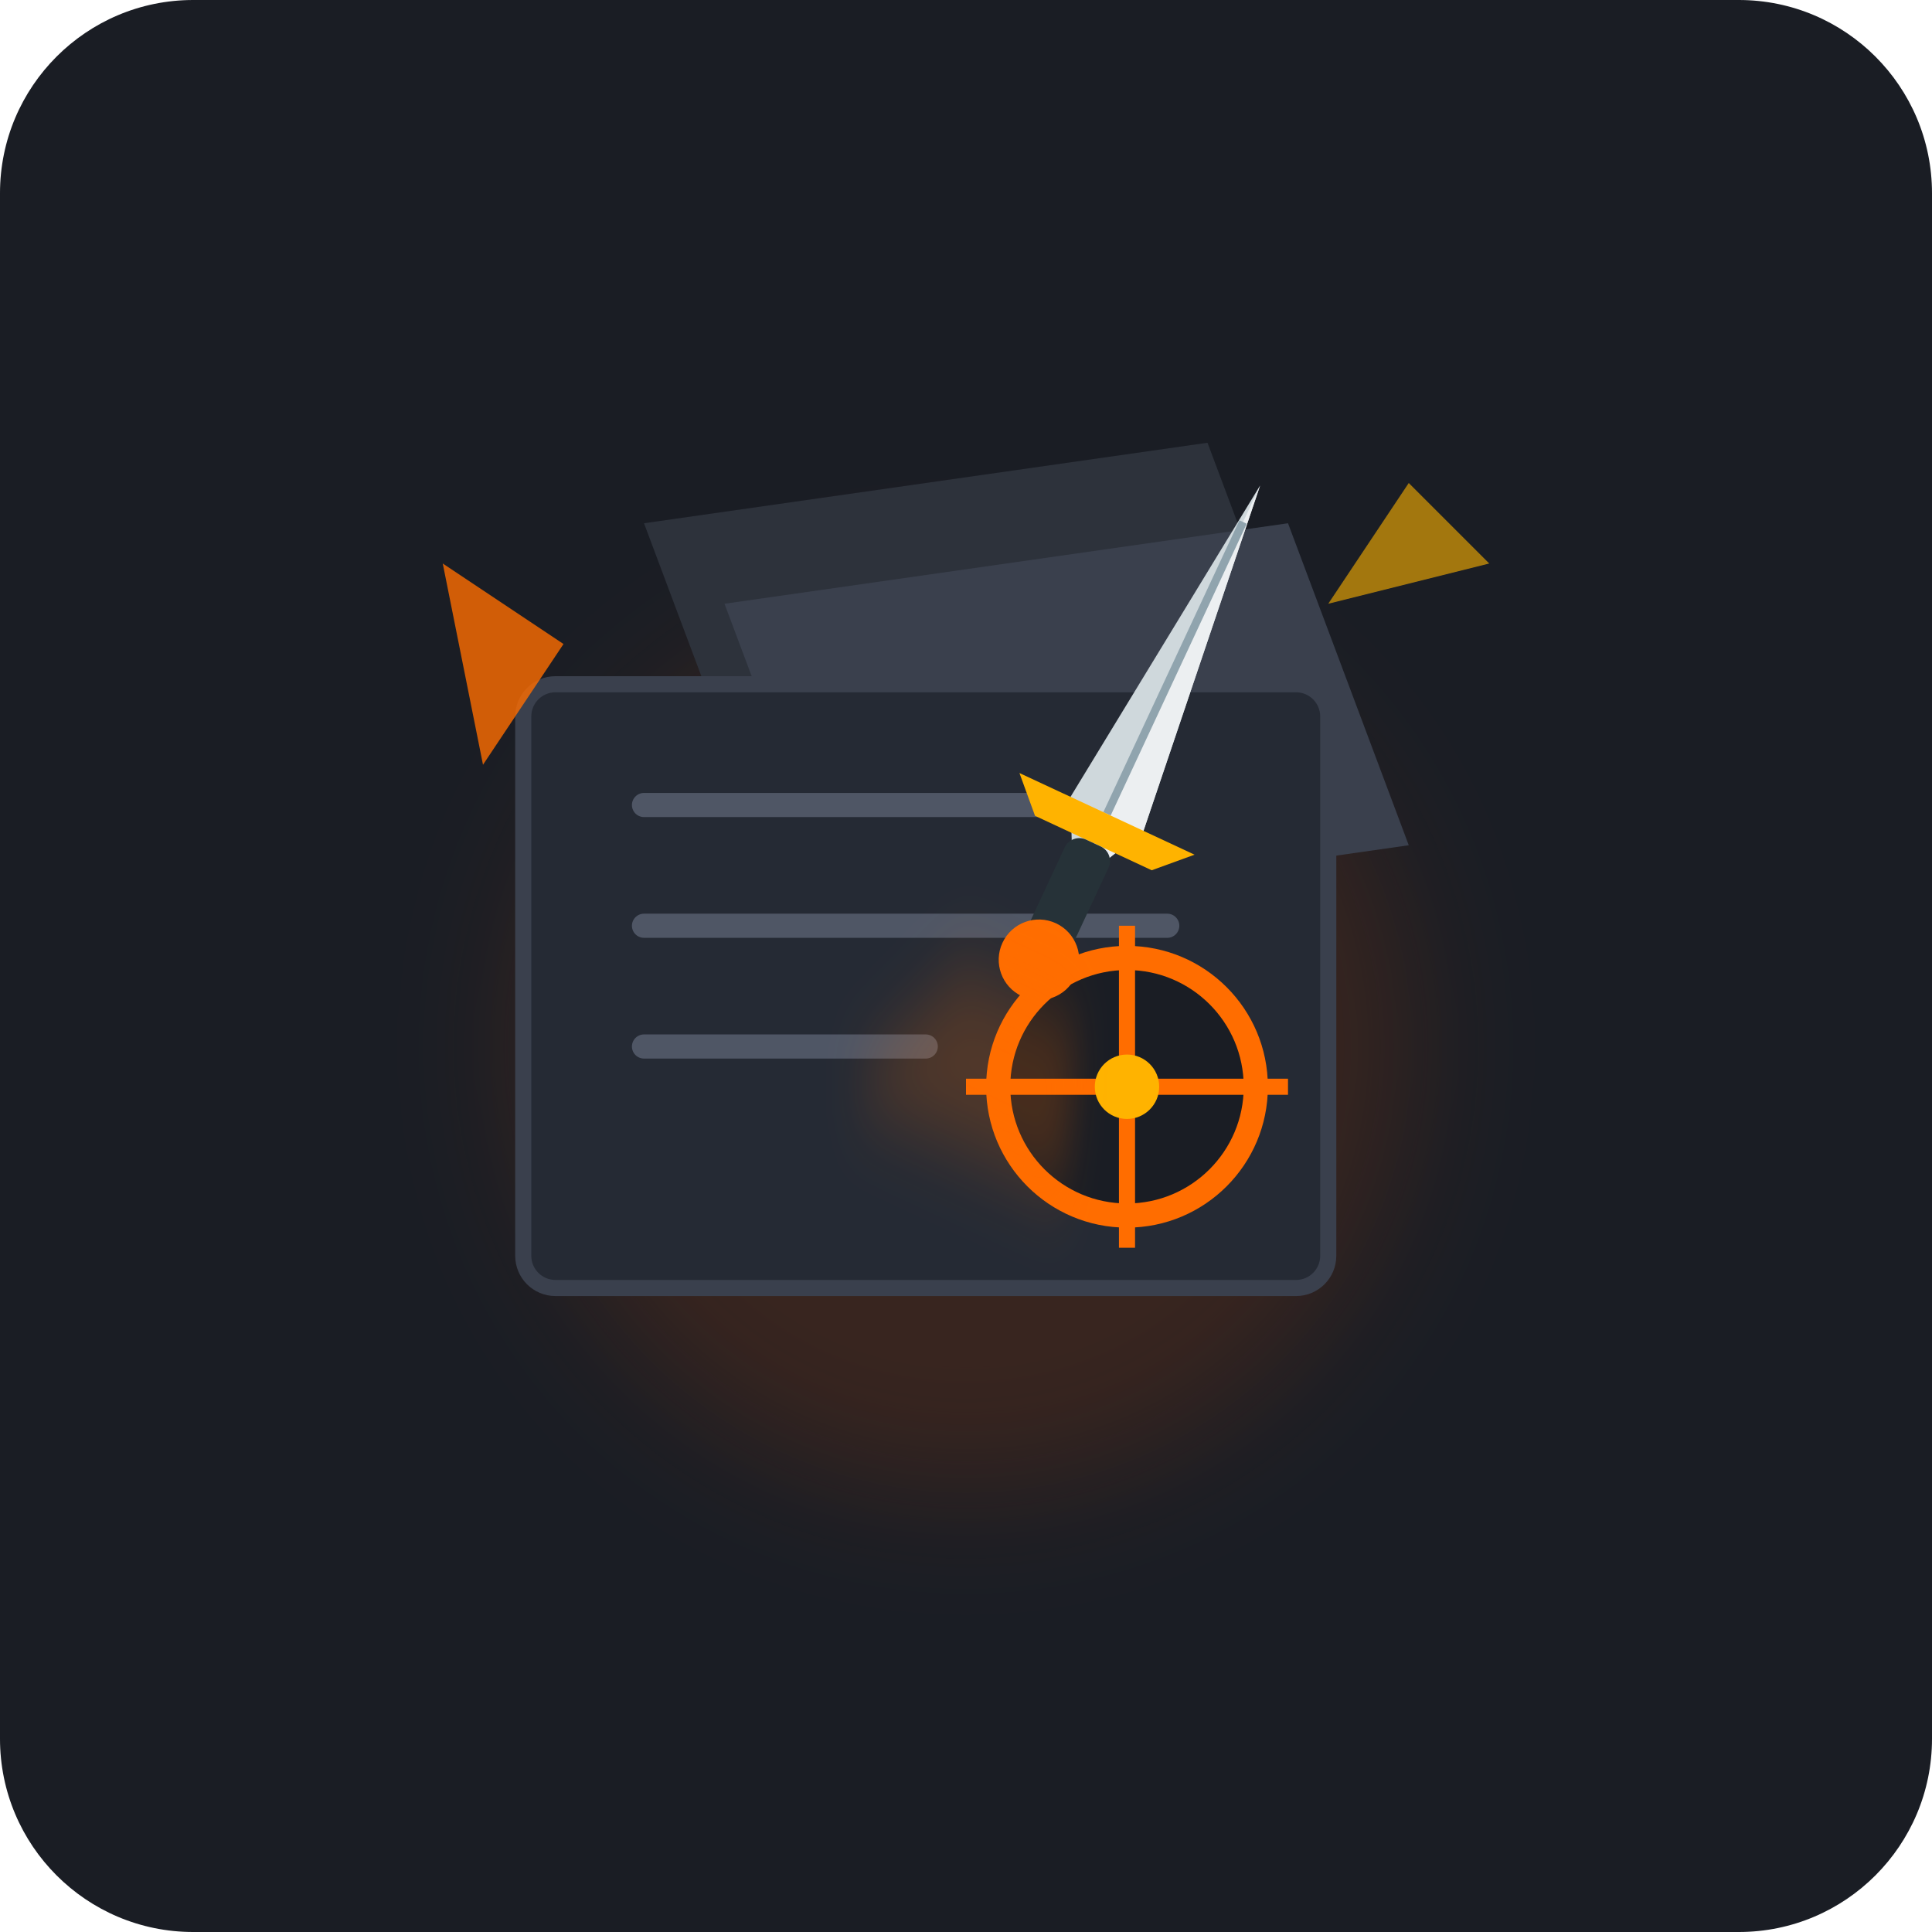
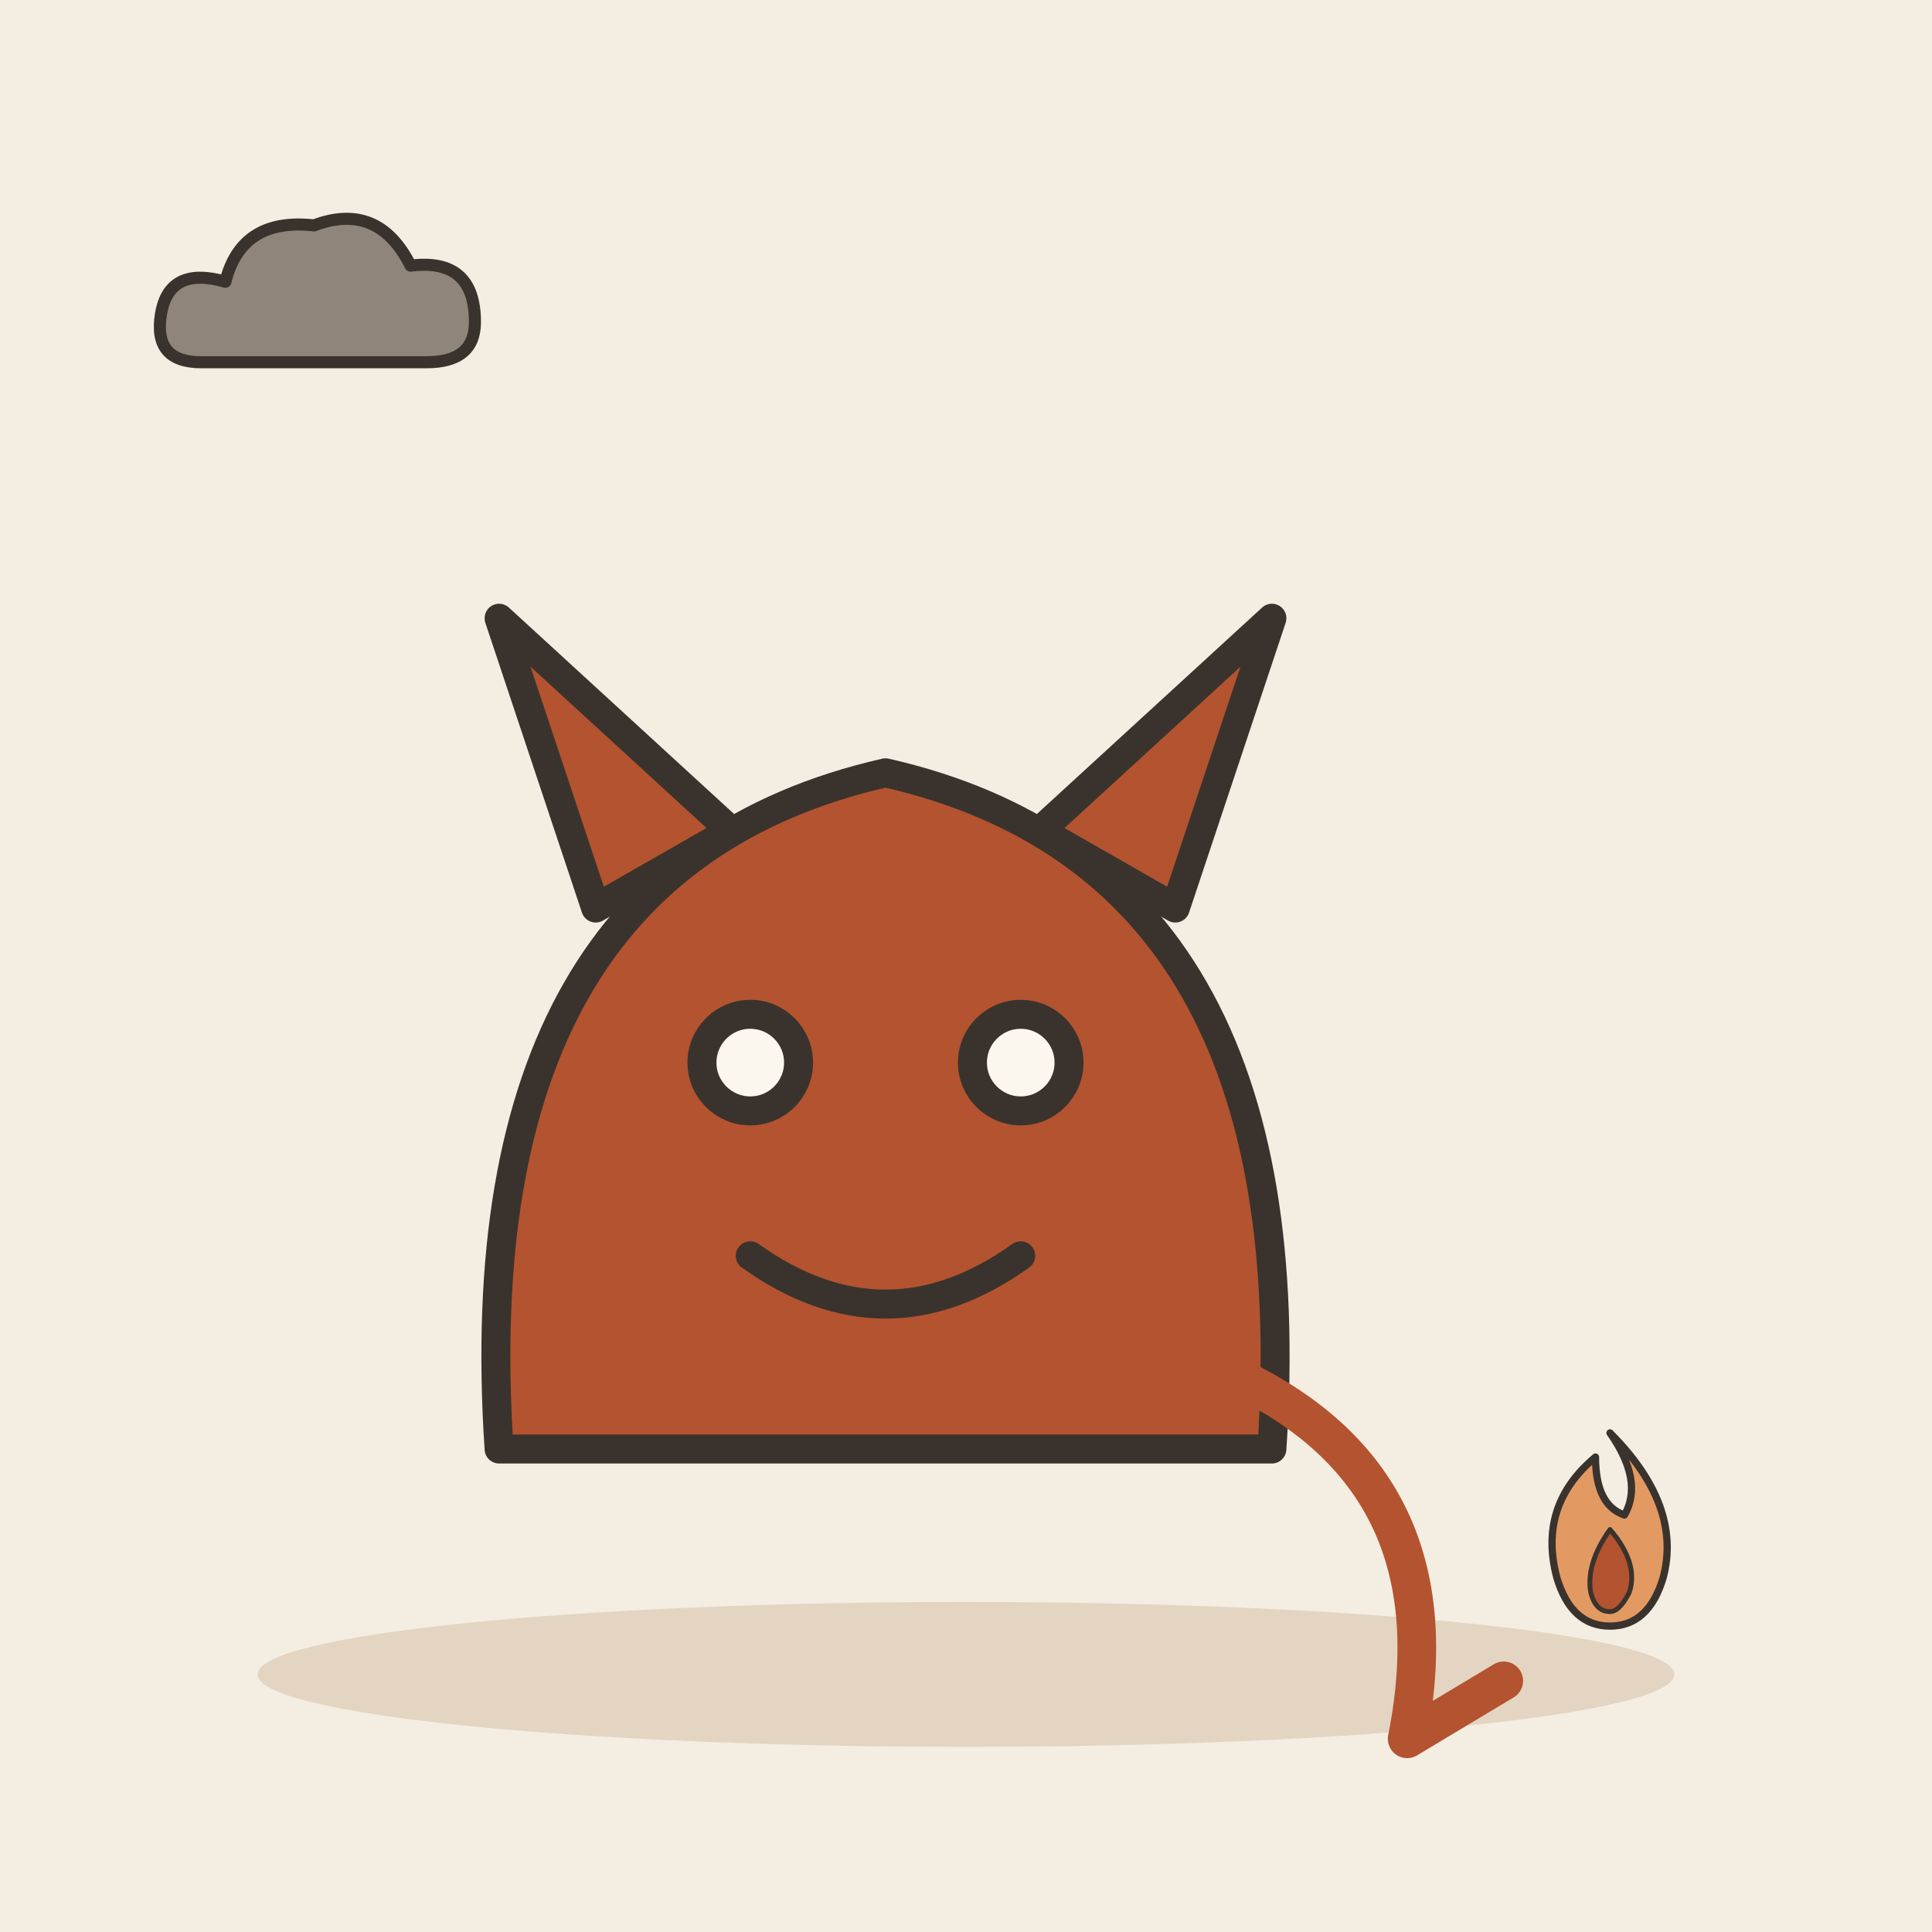
- <svg xmlns="http://www.w3.org/2000/svg" width="240" height="240" viewBox="0 0 240 240">
-   <rect width="240" height="240" rx="24" fill="#1A1D24" />
-   <g transform="translate(120, 115)">
-     <circle cx="0" cy="15" r="55" fill="#E65100" opacity="0.15" filter="blur(8px)" />
-     <path d="M-40 -50 L30 -60 L45 -20 L-25 -10 Z" fill="#2D323B" />
-     <path d="M-30 -40 L40 -50 L55 -10 L-15 0 Z" fill="#3A404D" />
-     <rect x="-55" y="-30" width="100" height="75" rx="4" fill="#252A34" stroke="#3A404D" stroke-width="2" />
-     <path d="M-40 -15 L10 -15" stroke="#4F5665" stroke-width="3" stroke-linecap="round" />
-     <path d="M-40 0 L25 0" stroke="#4F5665" stroke-width="3" stroke-linecap="round" />
-     <path d="M-40 15 L-5 15" stroke="#4F5665" stroke-width="3" stroke-linecap="round" />
-     <circle cx="20" cy="20" r="16" fill="#1A1D24" stroke="#FF6D00" stroke-width="3" />
-     <line x1="20" y1="0" x2="20" y2="40" stroke="#FF6D00" stroke-width="2" />
-     <line x1="0" y1="20" x2="40" y2="20" stroke="#FF6D00" stroke-width="2" />
-     <circle cx="20" cy="20" r="4" fill="#FFB300" />
-     <g transform="rotate(25) translate(10, -35)">
-       <path d="M0 -30 L5 15 L0 25 L-5 15 Z" fill="#CFD8DC" />
-       <path d="M0 -30 L5 15 L0 25 Z" fill="#ECEFF1" />
-       <line x1="0" y1="-25" x2="0" y2="15" stroke="#90A4AE" stroke-width="1" />
-       <path d="M-12 15 L12 15 L8 19 L-8 19 Z" fill="#FFB300" />
-       <rect x="-3" y="19" width="6" height="14" rx="2" fill="#263238" />
-       <circle cx="0" cy="35" r="5" fill="#FF6D00" />
-       <path d="M-8 40 L8 40 L15 60 L-15 60 Z" fill="#FF6D00" opacity="0.2" filter="blur(4px)" />
-     </g>
-     <path d="M-65 -45 L-50 -35 L-60 -20 Z" fill="#FF6D00" opacity="0.8" />
-     <path d="M55 -55 L45 -40 L65 -45 Z" fill="#FFB300" opacity="0.6" />
+ <svg xmlns="http://www.w3.org/2000/svg" viewBox="0 0 240 240" data-style="editorial">
+   <rect width="240" height="240" fill="#F4EDE2" />
+   <ellipse cx="120" cy="208" rx="88" ry="9" fill="#E3D5C1" />
+   <g transform="translate(110 180) scale(1.2 1.2)">
+     <path d="M-40 0Q-44 -60 0 -70Q44 -60 40 0Z" fill="#B4532F" stroke="#3A332D" stroke-width="3" stroke-linecap="round" stroke-linejoin="round" />
+     <path d="M-30 -56L-40 -86L-16 -64ZM30 -56L40 -86L16 -64Z" fill="#B4532F" stroke="#3A332D" stroke-width="3" stroke-linecap="round" stroke-linejoin="round" />
+     <circle cx="-14" cy="-40" r="5" fill="#FBF6EE" stroke="#3A332D" stroke-width="3" stroke-linecap="round" stroke-linejoin="round" />
+     <circle cx="14" cy="-40" r="5" fill="#FBF6EE" stroke="#3A332D" stroke-width="3" stroke-linecap="round" stroke-linejoin="round" />
+     <path d="M-14 -20Q0 -10 14 -20" fill="none" stroke="#3A332D" stroke-width="3" stroke-linecap="round" stroke-linejoin="round" />
+     <path d="M30 -10Q60 0 54 30L64 24" fill="none" stroke="#B4532F" stroke-width="4" stroke-linecap="round" stroke-linejoin="round" />
+   </g>
+   <g transform="translate(200 196) scale(0.3 0.3)">
+     <path d="M0 -60Q30 -30 22 0Q16 20 0 20Q-16 20 -22 0Q-30 -30 -6 -50Q-6 -30 6 -26Q14 -40 0 -60Z" fill="#E39A62" stroke="#3A332D" stroke-width="3" stroke-linecap="round" stroke-linejoin="round" />
+     <path d="M0 -20Q12 -6 8 6Q4 14 0 14Q-6 14 -8 6Q-10 -6 0 -20Z" fill="#B4532F" stroke="#3A332D" stroke-width="2" stroke-linecap="round" stroke-linejoin="round" />
+   </g>
+   <g transform="translate(40 40) scale(0.5 0.5)">
+     <path d="M-30 10Q-42 10 -40 -2Q-38 -14 -24 -10Q-20 -26 -2 -24Q14 -30 22 -14Q38 -16 38 0Q38 10 26 10Z" fill="#8F857A" stroke="#3A332D" stroke-width="3" stroke-linecap="round" stroke-linejoin="round" />
  </g>
</svg>
